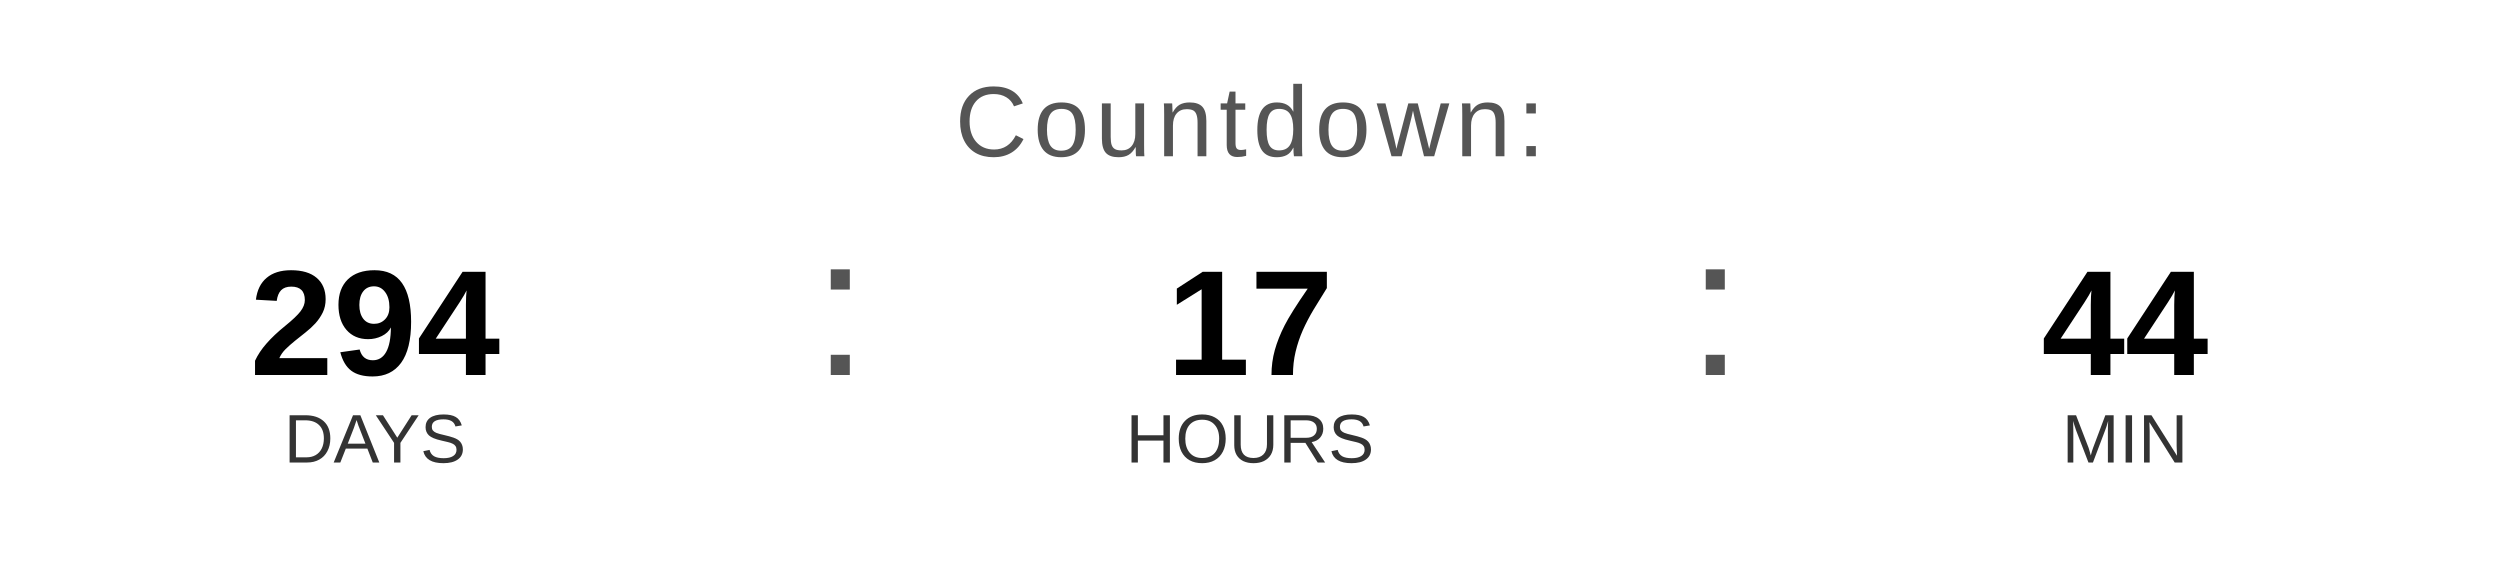
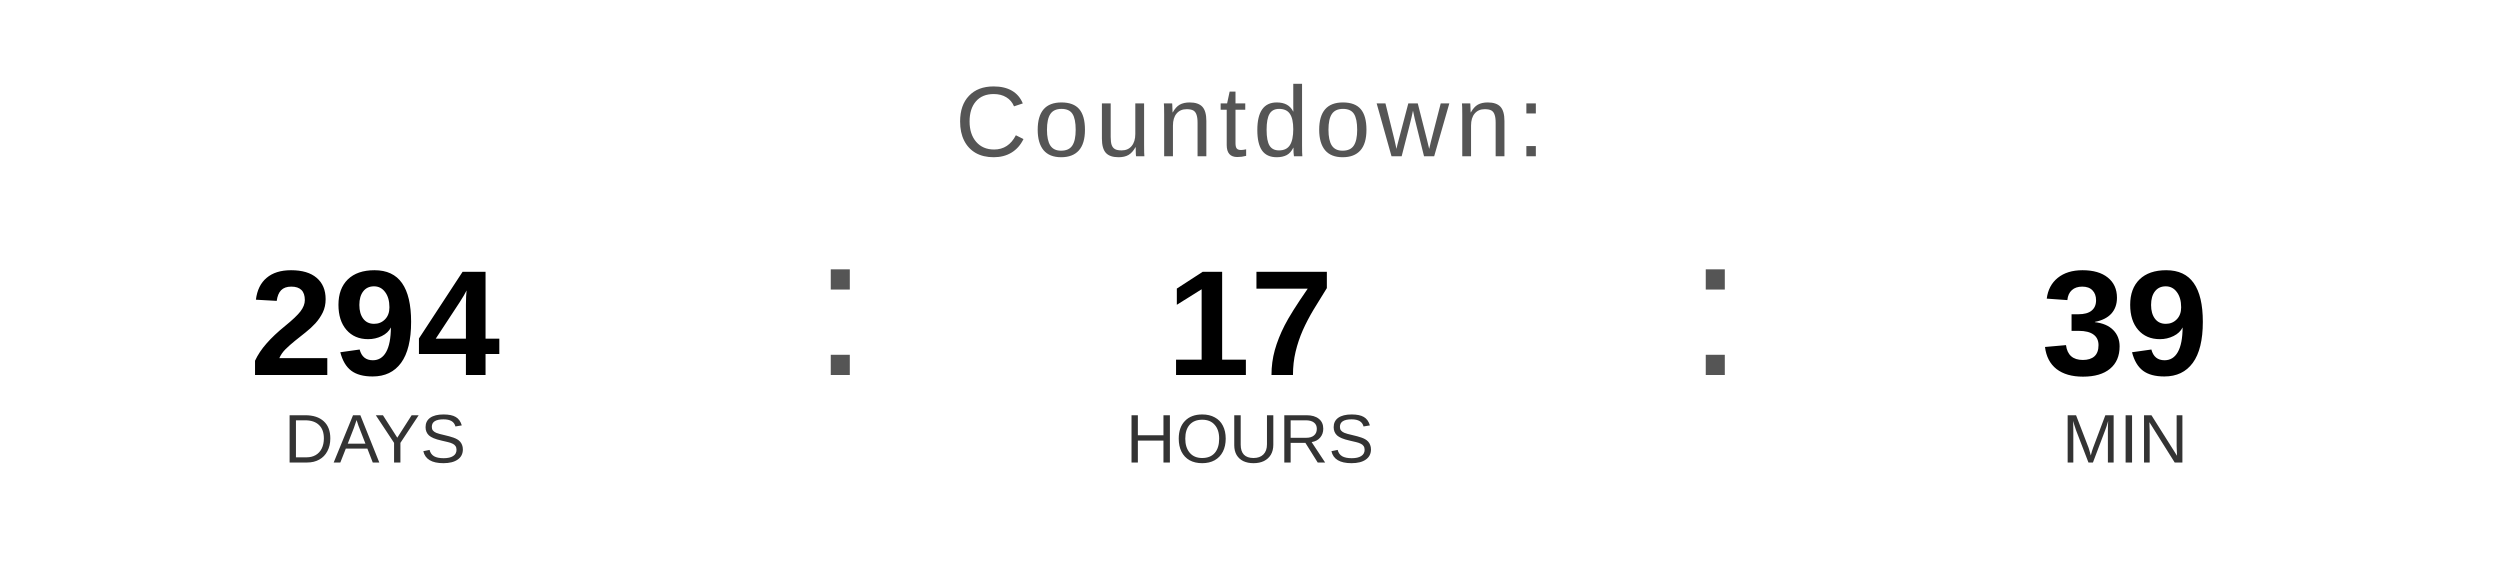
<svg xmlns="http://www.w3.org/2000/svg" width="400" height="90" viewBox="0 0 400 90">
  <text x="200" y="25" font-family="Arial, Helvetica, sans-serif" font-size="16" fill="#555555" text-anchor="middle" letter-spacing="1">
    Countdown:
  </text>
  <text x="60" y="60" font-family="Arial, Helvetica, sans-serif" font-size="24" font-weight="bold" fill="#000000" text-anchor="middle">294</text>
  <text x="60" y="74" font-family="Arial, Helvetica, sans-serif" font-size="11" fill="#333333" text-anchor="middle">DAYS</text>
  <text x="130" y="60" font-family="Arial, sans-serif" font-size="32" fill="#555555">:</text>
  <text x="200" y="60" font-family="Arial, Helvetica, sans-serif" font-size="24" font-weight="bold" fill="#000000" text-anchor="middle">17</text>
  <text x="200" y="74" font-family="Arial, Helvetica, sans-serif" font-size="11" fill="#333333" text-anchor="middle">HOURS</text>
  <text x="270" y="60" font-family="Arial, sans-serif" font-size="32" fill="#555555">:</text>
-   <text x="340" y="60" font-family="Arial, Helvetica, sans-serif" font-size="24" font-weight="bold" fill="#000000" text-anchor="middle">44</text>
+   <text x="340" y="60" font-family="Arial, Helvetica, sans-serif" font-size="24" font-weight="bold" fill="#000000" text-anchor="middle">39</text>
  <text x="340" y="74" font-family="Arial, Helvetica, sans-serif" font-size="11" fill="#333333" text-anchor="middle">MIN</text>
</svg>
